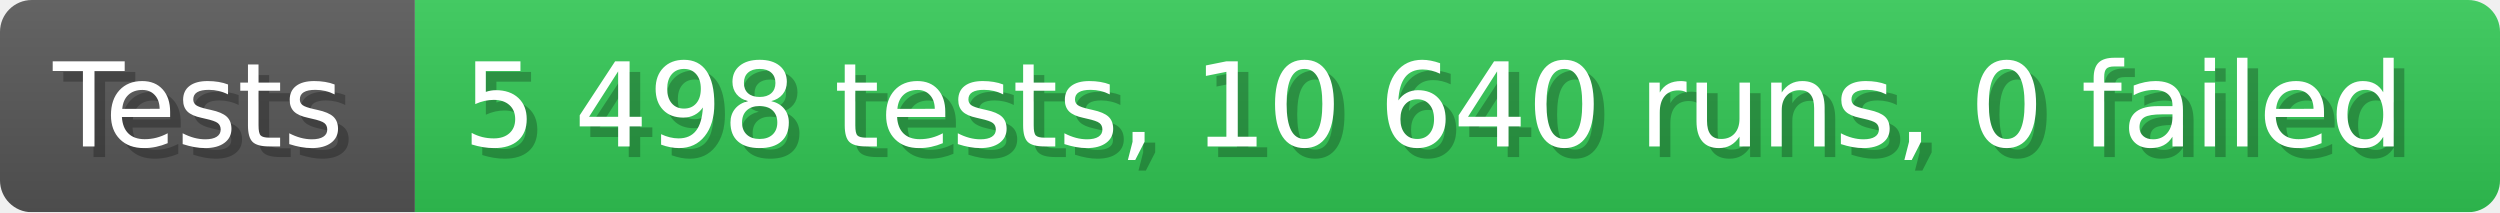
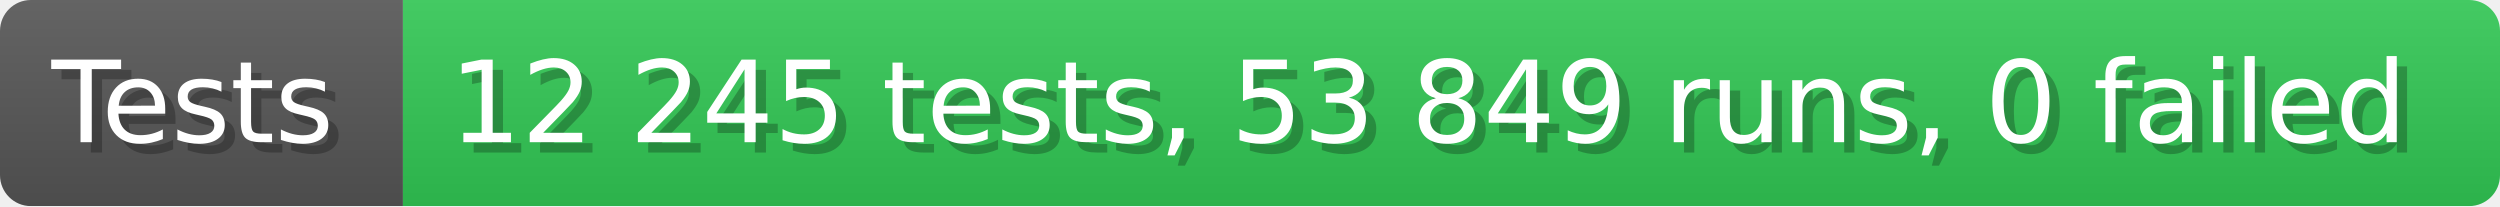
- <svg xmlns="http://www.w3.org/2000/svg" width="235.6" height="20" viewBox="0 0 2356 200" role="img" aria-label="Tests: 5 498 tests, 10 640 runs, 0 failed">
+ <svg xmlns="http://www.w3.org/2000/svg" width="242.6" height="20" viewBox="0 0 2426 200" role="img" aria-label="Tests: 12 245 tests, 53 849 runs, 0 failed">
  <linearGradient id="a" x2="0" y2="100%">
    <stop offset="0" stop-opacity=".1" stop-color="#EEE" />
    <stop offset="1" stop-opacity=".1" />
  </linearGradient>
  <mask id="m">
-     <rect width="2356" height="200" rx="30" fill="#FFF" />
+     <rect width="2426" height="200" rx="30" fill="#FFF" />
  </mask>
  <g mask="url(#m)">
    <rect width="391" height="200" fill="#555" />
-     <rect width="1965" height="200" fill="#31c653" x="391" />
-     <rect width="2356" height="200" fill="url(#a)" />
+     <rect width="2035" height="200" fill="#31c653" x="391" />
+     <rect width="2426" height="200" fill="url(#a)" />
  </g>
  <g aria-hidden="true" fill="#fff" text-anchor="start" font-family="Verdana,DejaVu Sans,sans-serif" font-size="110">
    <text x="60" y="148" textLength="291" fill="#000" opacity="0.25">Tests</text>
    <text x="50" y="138" textLength="291">Tests</text>
-     <text x="446" y="148" textLength="1865" fill="#000" opacity="0.25">5 498 tests, 10 640 runs, 0 failed</text>
-     <text x="436" y="138" textLength="1865">5 498 tests, 10 640 runs, 0 failed</text>
+     <text x="446" y="148" textLength="1935" fill="#000" opacity="0.25">12 245 tests, 53 849 runs, 0 failed</text>
+     <text x="436" y="138" textLength="1935">12 245 tests, 53 849 runs, 0 failed</text>
  </g>
</svg>
